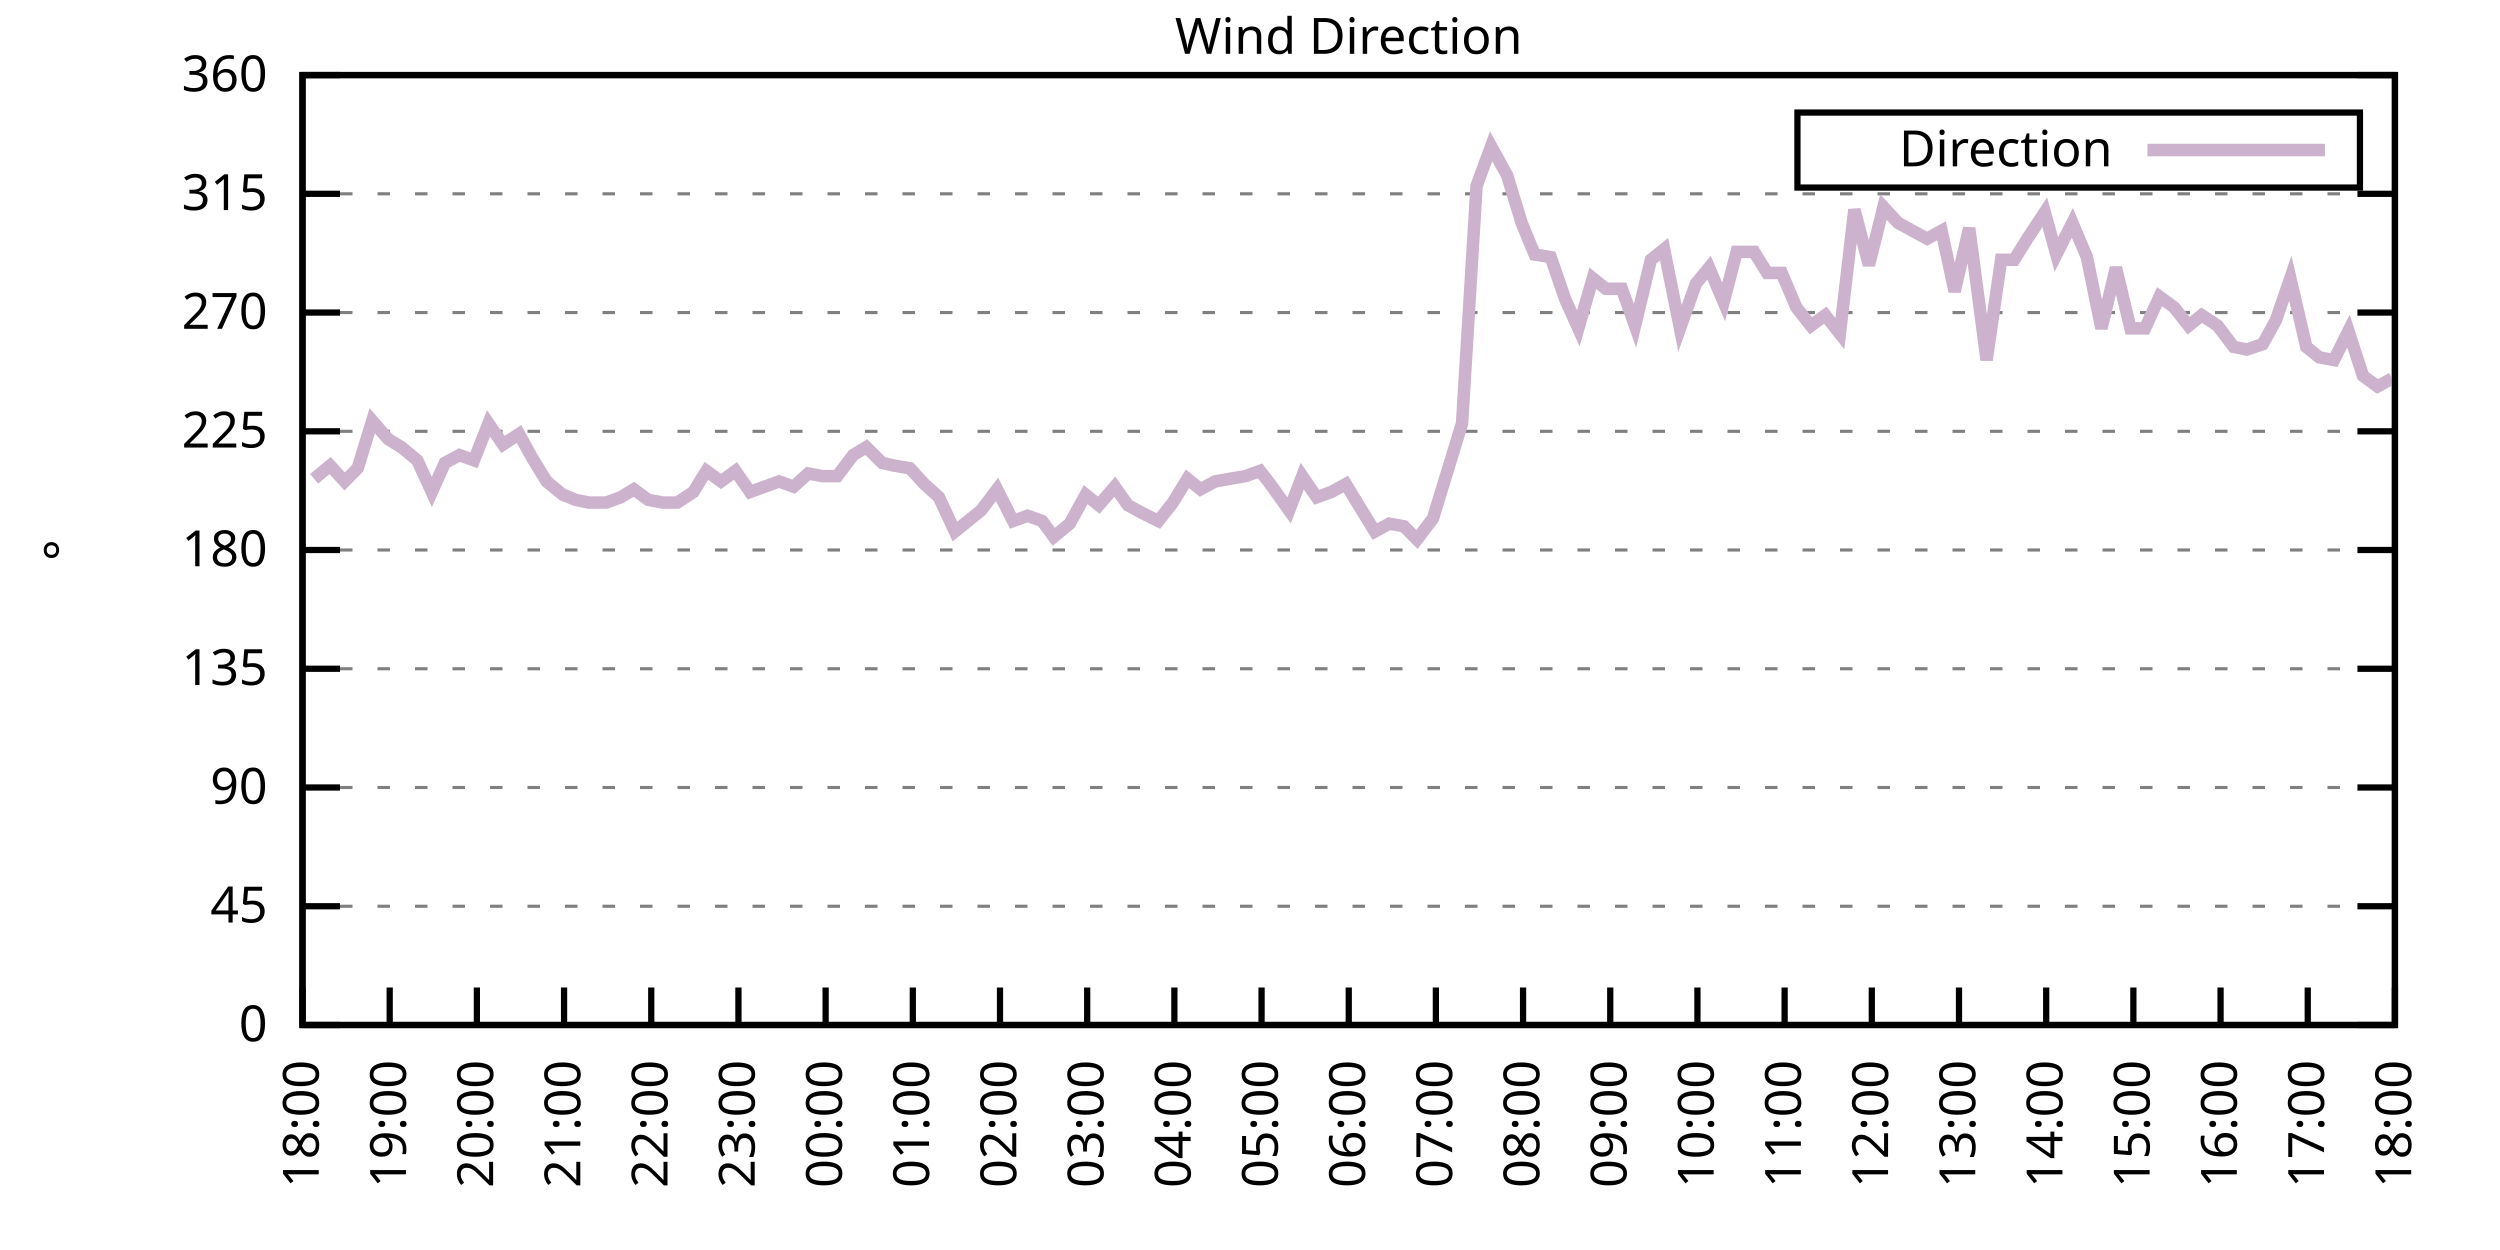
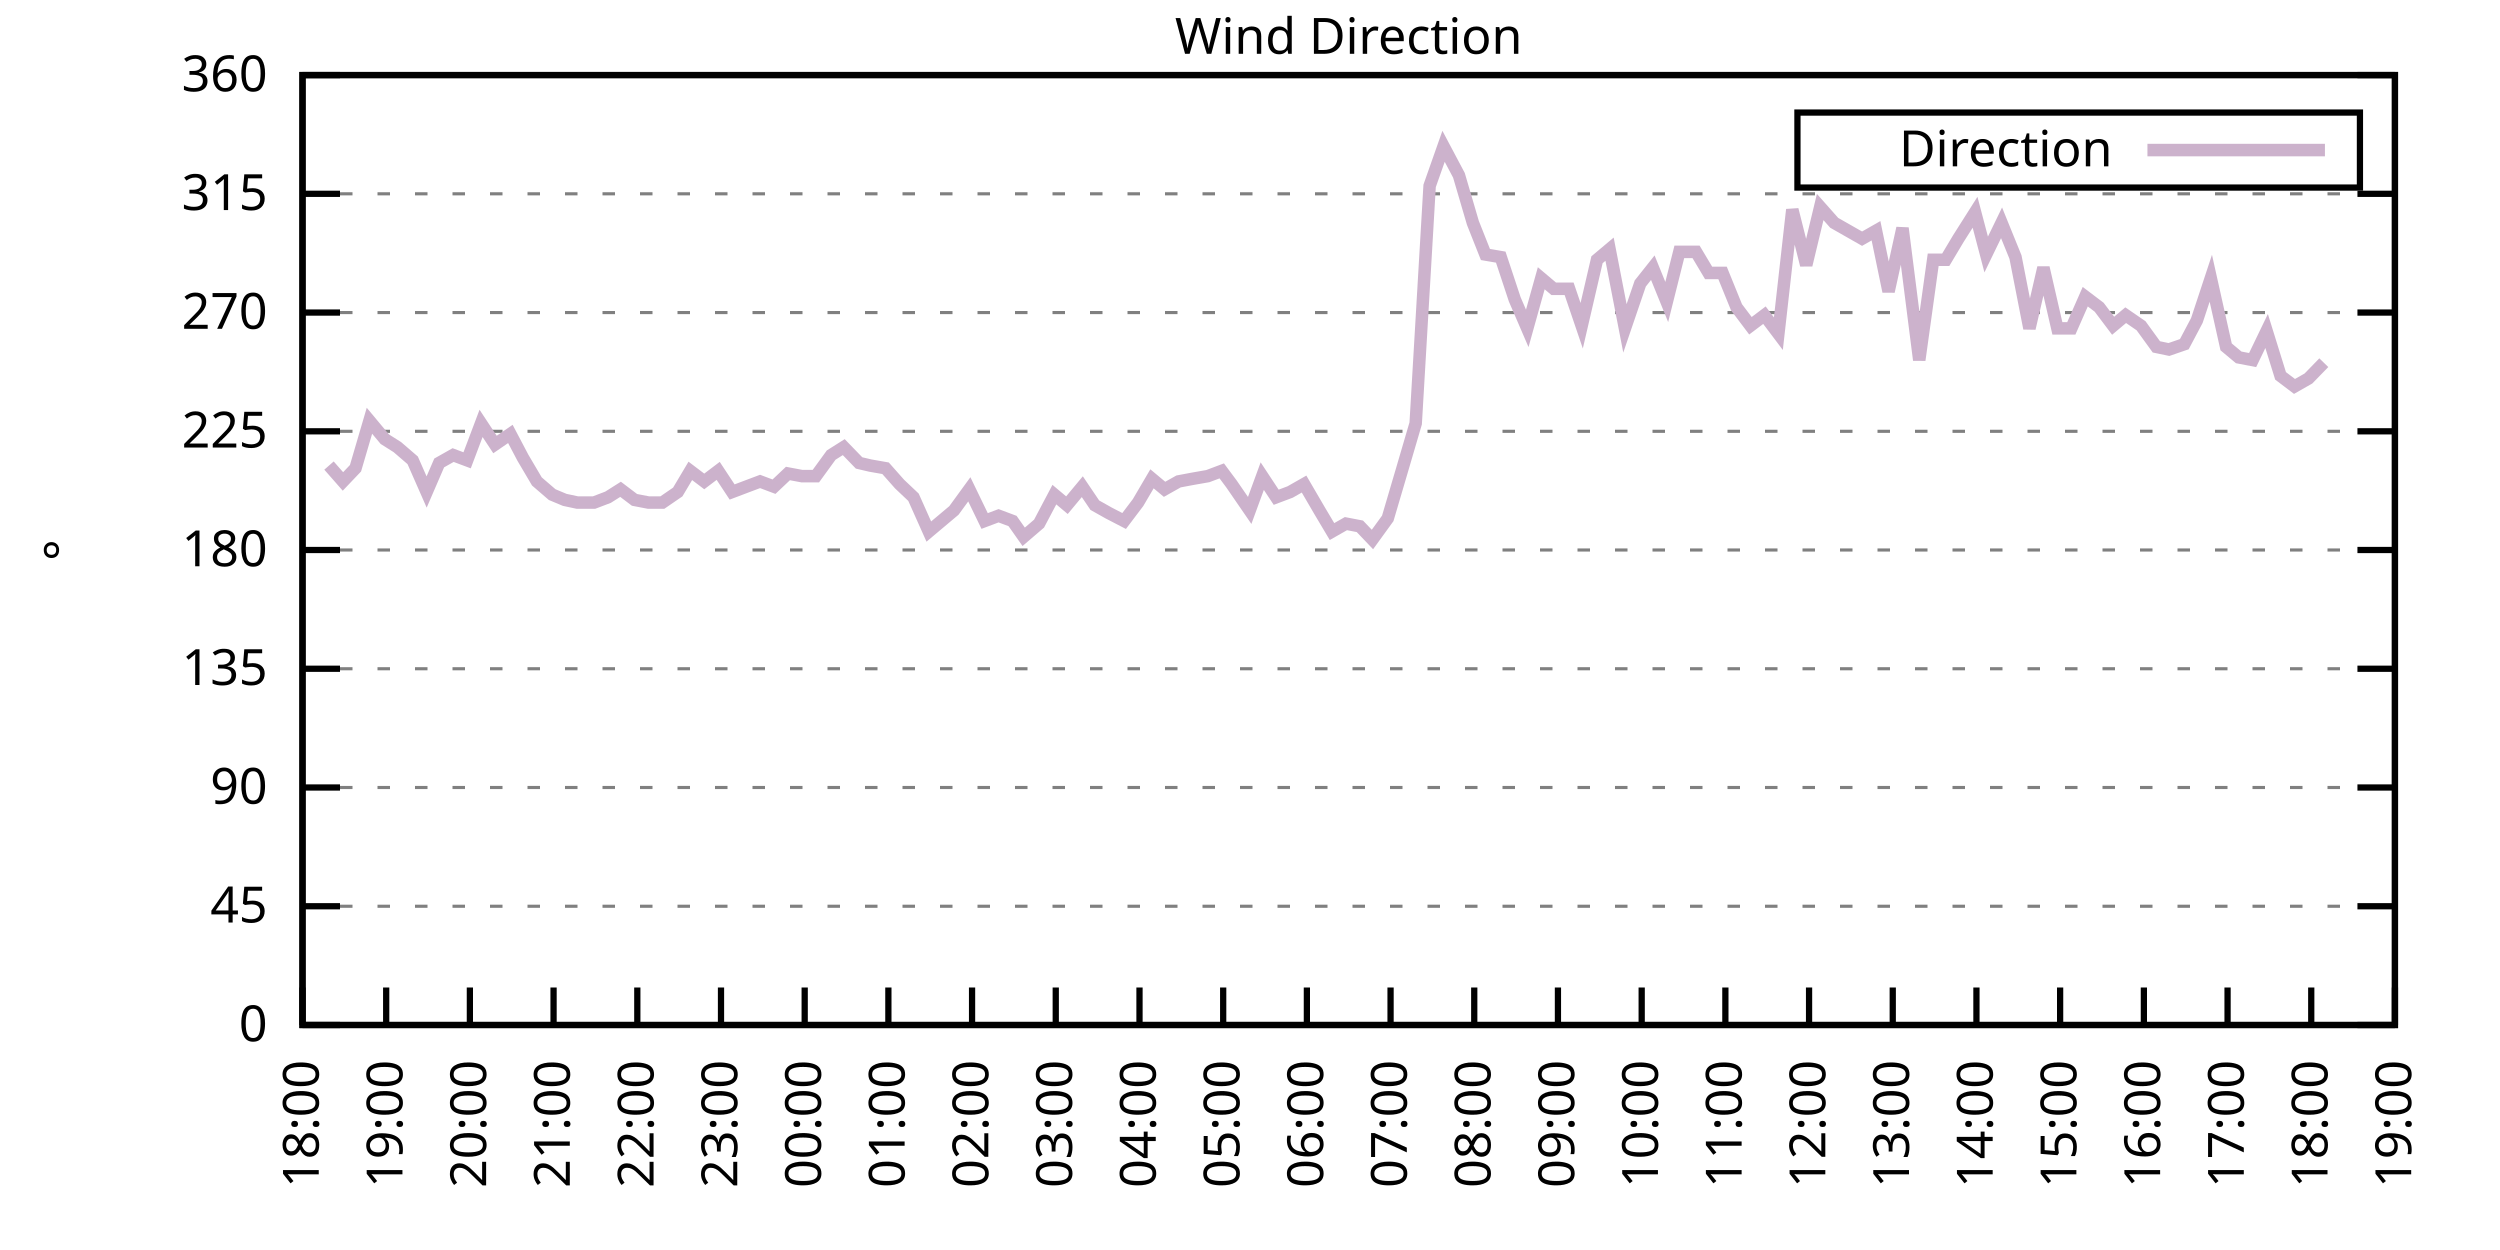
<svg xmlns="http://www.w3.org/2000/svg" xmlns:xlink="http://www.w3.org/1999/xlink" width="400" height="200" viewBox="0 0 400 200">
  <g id="gnuplot_canvas">
    <rect x="0" y="0" width="400" height="200" fill="none" />
    <defs>
      <circle id="gpDot" r="0.5" stroke-width="0.5" stroke="currentColor" />
      <path id="gpPt0" stroke-width="0.333" stroke="currentColor" d="M-1,0 h2 M0,-1 v2" />
      <path id="gpPt1" stroke-width="0.333" stroke="currentColor" d="M-1,-1 L1,1 M1,-1 L-1,1" />
      <path id="gpPt2" stroke-width="0.333" stroke="currentColor" d="M-1,0 L1,0 M0,-1 L0,1 M-1,-1 L1,1 M-1,1 L1,-1" />
      <rect id="gpPt3" stroke-width="0.333" stroke="currentColor" x="-1" y="-1" width="2" height="2" />
      <rect id="gpPt4" stroke-width="0.333" stroke="currentColor" fill="currentColor" x="-1" y="-1" width="2" height="2" />
      <circle id="gpPt5" stroke-width="0.333" stroke="currentColor" cx="0" cy="0" r="1" />
      <use xlink:href="#gpPt5" id="gpPt6" fill="currentColor" stroke="none" />
      <path id="gpPt7" stroke-width="0.333" stroke="currentColor" d="M0,-1.33 L-1.33,0.67 L1.33,0.67 z" />
      <use xlink:href="#gpPt7" id="gpPt8" fill="currentColor" stroke="none" />
      <use xlink:href="#gpPt7" id="gpPt9" stroke="currentColor" transform="rotate(180)" />
      <use xlink:href="#gpPt9" id="gpPt10" fill="currentColor" stroke="none" />
      <use xlink:href="#gpPt3" id="gpPt11" stroke="currentColor" transform="rotate(45)" />
      <use xlink:href="#gpPt11" id="gpPt12" fill="currentColor" stroke="none" />
      <path id="gpPt13" stroke-width="0.333" stroke="currentColor" d="M0,1.330 L1.265,0.411 L0.782,-1.067 L-0.782,-1.076 L-1.265,0.411 z" />
      <use xlink:href="#gpPt13" id="gpPt14" fill="currentColor" stroke="none" />
      <filter id="textbox" filterUnits="objectBoundingBox" x="0" y="0" height="1" width="1">
        <feFlood flood-color="white" flood-opacity="1" result="bgnd" />
        <feComposite in="SourceGraphic" in2="bgnd" operator="atop" />
      </filter>
      <filter id="greybox" filterUnits="objectBoundingBox" x="0" y="0" height="1" width="1">
        <feFlood flood-color="lightgrey" flood-opacity="1" result="grey" />
        <feComposite in="SourceGraphic" in2="grey" operator="atop" />
      </filter>
    </defs>
    <g fill="none" color="white" stroke="currentColor" stroke-width="1.00" stroke-linecap="butt" stroke-linejoin="miter">
</g>
    <g fill="none" color="black" stroke="currentColor" stroke-width="1.00" stroke-linecap="butt" stroke-linejoin="miter">
      <g stroke="none" shape-rendering="crispEdges">
        <polygon fill="rgb(255, 255, 255)" points="48.40,164.00 383.18,164.00 383.18,12.02 48.40,12.02 " />
      </g>
    </g>
    <g fill="none" color="black" stroke="currentColor" stroke-width="1.00" stroke-linecap="butt" stroke-linejoin="miter">
</g>
    <g fill="none" color="black" stroke="black" stroke-width="0.50" stroke-linecap="butt" stroke-linejoin="miter">
</g>
    <g fill="none" color="gray" stroke="currentColor" stroke-width="0.50" stroke-linecap="butt" stroke-linejoin="miter">
      <path stroke="gray" stroke-dasharray="2,4" class="gridline" d="M48.40,164.00 L383.19,164.00  " />
    </g>
    <g fill="none" color="gray" stroke="gray" stroke-width="1.00" stroke-linecap="butt" stroke-linejoin="miter">
</g>
    <g fill="none" color="black" stroke="currentColor" stroke-width="1.00" stroke-linecap="butt" stroke-linejoin="miter">
      <path stroke="black" d="M48.40,164.00 L54.40,164.00 M383.19,164.00 L377.19,164.00  " />
      <g transform="translate(42.80,166.60)" stroke="none" fill="black" font-family="Sans" font-size="8.00" text-anchor="end">
        <text>
          <tspan font-family="Sans"> 0</tspan>
        </text>
      </g>
    </g>
    <g fill="none" color="black" stroke="currentColor" stroke-width="1.00" stroke-linecap="butt" stroke-linejoin="miter">
</g>
    <g fill="none" color="black" stroke="black" stroke-width="0.50" stroke-linecap="butt" stroke-linejoin="miter">
</g>
    <g fill="none" color="gray" stroke="currentColor" stroke-width="0.50" stroke-linecap="butt" stroke-linejoin="miter">
      <path stroke="gray" stroke-dasharray="2,4" class="gridline" d="M48.40,145.00 L383.19,145.00  " />
    </g>
    <g fill="none" color="gray" stroke="gray" stroke-width="1.00" stroke-linecap="butt" stroke-linejoin="miter">
</g>
    <g fill="none" color="black" stroke="currentColor" stroke-width="1.00" stroke-linecap="butt" stroke-linejoin="miter">
      <path stroke="black" d="M48.40,145.00 L54.40,145.00 M383.19,145.00 L377.19,145.00  " />
      <g transform="translate(42.80,147.60)" stroke="none" fill="black" font-family="Sans" font-size="8.00" text-anchor="end">
        <text>
          <tspan font-family="Sans"> 45</tspan>
        </text>
      </g>
    </g>
    <g fill="none" color="black" stroke="currentColor" stroke-width="1.00" stroke-linecap="butt" stroke-linejoin="miter">
</g>
    <g fill="none" color="black" stroke="black" stroke-width="0.50" stroke-linecap="butt" stroke-linejoin="miter">
</g>
    <g fill="none" color="gray" stroke="currentColor" stroke-width="0.50" stroke-linecap="butt" stroke-linejoin="miter">
      <path stroke="gray" stroke-dasharray="2,4" class="gridline" d="M48.40,126.00 L383.19,126.00  " />
    </g>
    <g fill="none" color="gray" stroke="gray" stroke-width="1.00" stroke-linecap="butt" stroke-linejoin="miter">
</g>
    <g fill="none" color="black" stroke="currentColor" stroke-width="1.00" stroke-linecap="butt" stroke-linejoin="miter">
      <path stroke="black" d="M48.40,126.00 L54.40,126.00 M383.19,126.00 L377.19,126.00  " />
      <g transform="translate(42.80,128.60)" stroke="none" fill="black" font-family="Sans" font-size="8.00" text-anchor="end">
        <text>
          <tspan font-family="Sans"> 90</tspan>
        </text>
      </g>
    </g>
    <g fill="none" color="black" stroke="currentColor" stroke-width="1.00" stroke-linecap="butt" stroke-linejoin="miter">
</g>
    <g fill="none" color="black" stroke="black" stroke-width="0.50" stroke-linecap="butt" stroke-linejoin="miter">
</g>
    <g fill="none" color="gray" stroke="currentColor" stroke-width="0.50" stroke-linecap="butt" stroke-linejoin="miter">
      <path stroke="gray" stroke-dasharray="2,4" class="gridline" d="M48.40,107.00 L383.19,107.00  " />
    </g>
    <g fill="none" color="gray" stroke="gray" stroke-width="1.00" stroke-linecap="butt" stroke-linejoin="miter">
</g>
    <g fill="none" color="black" stroke="currentColor" stroke-width="1.00" stroke-linecap="butt" stroke-linejoin="miter">
      <path stroke="black" d="M48.40,107.00 L54.40,107.00 M383.19,107.00 L377.19,107.00  " />
      <g transform="translate(42.80,109.60)" stroke="none" fill="black" font-family="Sans" font-size="8.00" text-anchor="end">
        <text>
          <tspan font-family="Sans"> 135</tspan>
        </text>
      </g>
    </g>
    <g fill="none" color="black" stroke="currentColor" stroke-width="1.00" stroke-linecap="butt" stroke-linejoin="miter">
</g>
    <g fill="none" color="black" stroke="black" stroke-width="0.50" stroke-linecap="butt" stroke-linejoin="miter">
</g>
    <g fill="none" color="gray" stroke="currentColor" stroke-width="0.50" stroke-linecap="butt" stroke-linejoin="miter">
      <path stroke="gray" stroke-dasharray="2,4" class="gridline" d="M48.40,88.00 L383.19,88.00  " />
    </g>
    <g fill="none" color="gray" stroke="gray" stroke-width="1.00" stroke-linecap="butt" stroke-linejoin="miter">
</g>
    <g fill="none" color="black" stroke="currentColor" stroke-width="1.00" stroke-linecap="butt" stroke-linejoin="miter">
      <path stroke="black" d="M48.40,88.00 L54.40,88.00 M383.19,88.00 L377.19,88.00  " />
      <g transform="translate(42.80,90.60)" stroke="none" fill="black" font-family="Sans" font-size="8.00" text-anchor="end">
        <text>
          <tspan font-family="Sans"> 180</tspan>
        </text>
      </g>
    </g>
    <g fill="none" color="black" stroke="currentColor" stroke-width="1.00" stroke-linecap="butt" stroke-linejoin="miter">
</g>
    <g fill="none" color="black" stroke="black" stroke-width="0.50" stroke-linecap="butt" stroke-linejoin="miter">
</g>
    <g fill="none" color="gray" stroke="currentColor" stroke-width="0.50" stroke-linecap="butt" stroke-linejoin="miter">
      <path stroke="gray" stroke-dasharray="2,4" class="gridline" d="M48.40,69.01 L383.19,69.01  " />
    </g>
    <g fill="none" color="gray" stroke="gray" stroke-width="1.00" stroke-linecap="butt" stroke-linejoin="miter">
</g>
    <g fill="none" color="black" stroke="currentColor" stroke-width="1.00" stroke-linecap="butt" stroke-linejoin="miter">
      <path stroke="black" d="M48.40,69.01 L54.40,69.01 M383.19,69.01 L377.19,69.01  " />
      <g transform="translate(42.80,71.61)" stroke="none" fill="black" font-family="Sans" font-size="8.00" text-anchor="end">
        <text>
          <tspan font-family="Sans"> 225</tspan>
        </text>
      </g>
    </g>
    <g fill="none" color="black" stroke="currentColor" stroke-width="1.00" stroke-linecap="butt" stroke-linejoin="miter">
</g>
    <g fill="none" color="black" stroke="black" stroke-width="0.50" stroke-linecap="butt" stroke-linejoin="miter">
</g>
    <g fill="none" color="gray" stroke="currentColor" stroke-width="0.50" stroke-linecap="butt" stroke-linejoin="miter">
      <path stroke="gray" stroke-dasharray="2,4" class="gridline" d="M48.40,50.01 L383.19,50.01  " />
    </g>
    <g fill="none" color="gray" stroke="gray" stroke-width="1.00" stroke-linecap="butt" stroke-linejoin="miter">
</g>
    <g fill="none" color="black" stroke="currentColor" stroke-width="1.00" stroke-linecap="butt" stroke-linejoin="miter">
      <path stroke="black" d="M48.40,50.01 L54.40,50.01 M383.19,50.01 L377.19,50.01  " />
      <g transform="translate(42.80,52.61)" stroke="none" fill="black" font-family="Sans" font-size="8.00" text-anchor="end">
        <text>
          <tspan font-family="Sans"> 270</tspan>
        </text>
      </g>
    </g>
    <g fill="none" color="black" stroke="currentColor" stroke-width="1.00" stroke-linecap="butt" stroke-linejoin="miter">
</g>
    <g fill="none" color="black" stroke="black" stroke-width="0.50" stroke-linecap="butt" stroke-linejoin="miter">
</g>
    <g fill="none" color="gray" stroke="currentColor" stroke-width="0.50" stroke-linecap="butt" stroke-linejoin="miter">
      <path stroke="gray" stroke-dasharray="2,4" class="gridline" d="M48.40,31.01 L383.19,31.01  " />
    </g>
    <g fill="none" color="gray" stroke="gray" stroke-width="1.00" stroke-linecap="butt" stroke-linejoin="miter">
</g>
    <g fill="none" color="black" stroke="currentColor" stroke-width="1.00" stroke-linecap="butt" stroke-linejoin="miter">
      <path stroke="black" d="M48.40,31.01 L54.40,31.01 M383.19,31.01 L377.19,31.01  " />
      <g transform="translate(42.80,33.61)" stroke="none" fill="black" font-family="Sans" font-size="8.00" text-anchor="end">
        <text>
          <tspan font-family="Sans"> 315</tspan>
        </text>
      </g>
    </g>
    <g fill="none" color="black" stroke="currentColor" stroke-width="1.00" stroke-linecap="butt" stroke-linejoin="miter">
</g>
    <g fill="none" color="black" stroke="black" stroke-width="0.50" stroke-linecap="butt" stroke-linejoin="miter">
</g>
    <g fill="none" color="gray" stroke="currentColor" stroke-width="0.50" stroke-linecap="butt" stroke-linejoin="miter">
      <path stroke="gray" stroke-dasharray="2,4" class="gridline" d="M48.40,12.01 L383.19,12.01  " />
    </g>
    <g fill="none" color="gray" stroke="gray" stroke-width="1.00" stroke-linecap="butt" stroke-linejoin="miter">
</g>
    <g fill="none" color="black" stroke="currentColor" stroke-width="1.00" stroke-linecap="butt" stroke-linejoin="miter">
      <path stroke="black" d="M48.40,12.01 L54.40,12.01 M383.19,12.01 L377.19,12.01  " />
      <g transform="translate(42.80,14.61)" stroke="none" fill="black" font-family="Sans" font-size="8.00" text-anchor="end">
        <text>
          <tspan font-family="Sans"> 360</tspan>
        </text>
      </g>
    </g>
    <g fill="none" color="black" stroke="currentColor" stroke-width="1.00" stroke-linecap="butt" stroke-linejoin="miter">
      <path stroke="black" d="M48.40,164.00 L48.40,158.00  " />
      <g transform="translate(51.00,169.60) rotate(270.00)" stroke="none" fill="black" font-family="Sans" font-size="8.00" text-anchor="end">
        <text>
          <tspan font-family="Sans">18:00</tspan>
        </text>
      </g>
    </g>
    <g fill="none" color="black" stroke="currentColor" stroke-width="1.00" stroke-linecap="butt" stroke-linejoin="miter">
-       <path stroke="black" d="M62.35,164.00 L62.35,158.00  " />
-       <g transform="translate(64.95,169.60) rotate(270.00)" stroke="none" fill="black" font-family="Sans" font-size="8.00" text-anchor="end">
+       <path stroke="black" d="M61.79,164.00 L61.79,158.00  " />
+       <g transform="translate(64.39,169.60) rotate(270.00)" stroke="none" fill="black" font-family="Sans" font-size="8.00" text-anchor="end">
        <text>
          <tspan font-family="Sans">19:00</tspan>
        </text>
      </g>
    </g>
    <g fill="none" color="black" stroke="currentColor" stroke-width="1.00" stroke-linecap="butt" stroke-linejoin="miter">
-       <path stroke="black" d="M76.30,164.00 L76.30,158.00  " />
-       <g transform="translate(78.90,169.60) rotate(270.00)" stroke="none" fill="black" font-family="Sans" font-size="8.00" text-anchor="end">
+       <path stroke="black" d="M75.18,164.00 L75.18,158.00  " />
+       <g transform="translate(77.78,169.60) rotate(270.00)" stroke="none" fill="black" font-family="Sans" font-size="8.00" text-anchor="end">
        <text>
          <tspan font-family="Sans">20:00</tspan>
        </text>
      </g>
    </g>
    <g fill="none" color="black" stroke="currentColor" stroke-width="1.00" stroke-linecap="butt" stroke-linejoin="miter">
-       <path stroke="black" d="M90.25,164.00 L90.25,158.00  " />
-       <g transform="translate(92.85,169.60) rotate(270.00)" stroke="none" fill="black" font-family="Sans" font-size="8.00" text-anchor="end">
+       <path stroke="black" d="M88.57,164.00 L88.57,158.00  " />
+       <g transform="translate(91.17,169.60) rotate(270.00)" stroke="none" fill="black" font-family="Sans" font-size="8.00" text-anchor="end">
        <text>
          <tspan font-family="Sans">21:00</tspan>
        </text>
      </g>
    </g>
    <g fill="none" color="black" stroke="currentColor" stroke-width="1.00" stroke-linecap="butt" stroke-linejoin="miter">
-       <path stroke="black" d="M104.20,164.00 L104.20,158.00  " />
-       <g transform="translate(106.80,169.60) rotate(270.00)" stroke="none" fill="black" font-family="Sans" font-size="8.00" text-anchor="end">
+       <path stroke="black" d="M101.97,164.00 L101.97,158.00  " />
+       <g transform="translate(104.57,169.60) rotate(270.00)" stroke="none" fill="black" font-family="Sans" font-size="8.00" text-anchor="end">
        <text>
          <tspan font-family="Sans">22:00</tspan>
        </text>
      </g>
    </g>
    <g fill="none" color="black" stroke="currentColor" stroke-width="1.00" stroke-linecap="butt" stroke-linejoin="miter">
-       <path stroke="black" d="M118.15,164.00 L118.15,158.00  " />
-       <g transform="translate(120.75,169.60) rotate(270.00)" stroke="none" fill="black" font-family="Sans" font-size="8.00" text-anchor="end">
+       <path stroke="black" d="M115.36,164.00 L115.36,158.00  " />
+       <g transform="translate(117.96,169.60) rotate(270.00)" stroke="none" fill="black" font-family="Sans" font-size="8.00" text-anchor="end">
        <text>
          <tspan font-family="Sans">23:00</tspan>
        </text>
      </g>
    </g>
    <g fill="none" color="black" stroke="currentColor" stroke-width="1.00" stroke-linecap="butt" stroke-linejoin="miter">
-       <path stroke="black" d="M132.10,164.00 L132.10,158.00  " />
-       <g transform="translate(134.70,169.60) rotate(270.00)" stroke="none" fill="black" font-family="Sans" font-size="8.00" text-anchor="end">
+       <path stroke="black" d="M128.75,164.00 L128.75,158.00  " />
+       <g transform="translate(131.35,169.60) rotate(270.00)" stroke="none" fill="black" font-family="Sans" font-size="8.00" text-anchor="end">
        <text>
          <tspan font-family="Sans">00:00</tspan>
        </text>
      </g>
    </g>
    <g fill="none" color="black" stroke="currentColor" stroke-width="1.00" stroke-linecap="butt" stroke-linejoin="miter">
-       <path stroke="black" d="M146.05,164.00 L146.05,158.00  " />
-       <g transform="translate(148.65,169.60) rotate(270.00)" stroke="none" fill="black" font-family="Sans" font-size="8.00" text-anchor="end">
+       <path stroke="black" d="M142.14,164.00 L142.14,158.00  " />
+       <g transform="translate(144.74,169.60) rotate(270.00)" stroke="none" fill="black" font-family="Sans" font-size="8.00" text-anchor="end">
        <text>
          <tspan font-family="Sans">01:00</tspan>
        </text>
      </g>
    </g>
    <g fill="none" color="black" stroke="currentColor" stroke-width="1.00" stroke-linecap="butt" stroke-linejoin="miter">
-       <path stroke="black" d="M160.00,164.00 L160.00,158.00  " />
-       <g transform="translate(162.60,169.60) rotate(270.00)" stroke="none" fill="black" font-family="Sans" font-size="8.00" text-anchor="end">
+       <path stroke="black" d="M155.53,164.00 L155.53,158.00  " />
+       <g transform="translate(158.13,169.60) rotate(270.00)" stroke="none" fill="black" font-family="Sans" font-size="8.00" text-anchor="end">
        <text>
          <tspan font-family="Sans">02:00</tspan>
        </text>
      </g>
    </g>
    <g fill="none" color="black" stroke="currentColor" stroke-width="1.00" stroke-linecap="butt" stroke-linejoin="miter">
-       <path stroke="black" d="M173.95,164.00 L173.95,158.00  " />
-       <g transform="translate(176.55,169.60) rotate(270.00)" stroke="none" fill="black" font-family="Sans" font-size="8.00" text-anchor="end">
+       <path stroke="black" d="M168.92,164.00 L168.92,158.00  " />
+       <g transform="translate(171.52,169.60) rotate(270.00)" stroke="none" fill="black" font-family="Sans" font-size="8.00" text-anchor="end">
        <text>
          <tspan font-family="Sans">03:00</tspan>
        </text>
      </g>
    </g>
    <g fill="none" color="black" stroke="currentColor" stroke-width="1.00" stroke-linecap="butt" stroke-linejoin="miter">
-       <path stroke="black" d="M187.90,164.00 L187.90,158.00  " />
-       <g transform="translate(190.50,169.60) rotate(270.00)" stroke="none" fill="black" font-family="Sans" font-size="8.00" text-anchor="end">
+       <path stroke="black" d="M182.32,164.00 L182.32,158.00  " />
+       <g transform="translate(184.92,169.60) rotate(270.00)" stroke="none" fill="black" font-family="Sans" font-size="8.00" text-anchor="end">
        <text>
          <tspan font-family="Sans">04:00</tspan>
        </text>
      </g>
    </g>
    <g fill="none" color="black" stroke="currentColor" stroke-width="1.00" stroke-linecap="butt" stroke-linejoin="miter">
-       <path stroke="black" d="M201.85,164.00 L201.85,158.00  " />
-       <g transform="translate(204.45,169.60) rotate(270.00)" stroke="none" fill="black" font-family="Sans" font-size="8.00" text-anchor="end">
+       <path stroke="black" d="M195.71,164.00 L195.71,158.00  " />
+       <g transform="translate(198.31,169.60) rotate(270.00)" stroke="none" fill="black" font-family="Sans" font-size="8.00" text-anchor="end">
        <text>
          <tspan font-family="Sans">05:00</tspan>
        </text>
      </g>
    </g>
    <g fill="none" color="black" stroke="currentColor" stroke-width="1.00" stroke-linecap="butt" stroke-linejoin="miter">
-       <path stroke="black" d="M215.80,164.00 L215.80,158.00  " />
-       <g transform="translate(218.40,169.60) rotate(270.00)" stroke="none" fill="black" font-family="Sans" font-size="8.00" text-anchor="end">
+       <path stroke="black" d="M209.10,164.00 L209.10,158.00  " />
+       <g transform="translate(211.70,169.60) rotate(270.00)" stroke="none" fill="black" font-family="Sans" font-size="8.00" text-anchor="end">
        <text>
          <tspan font-family="Sans">06:00</tspan>
        </text>
      </g>
    </g>
    <g fill="none" color="black" stroke="currentColor" stroke-width="1.00" stroke-linecap="butt" stroke-linejoin="miter">
-       <path stroke="black" d="M229.74,164.00 L229.74,158.00  " />
-       <g transform="translate(232.34,169.60) rotate(270.00)" stroke="none" fill="black" font-family="Sans" font-size="8.00" text-anchor="end">
+       <path stroke="black" d="M222.49,164.00 L222.49,158.00  " />
+       <g transform="translate(225.09,169.60) rotate(270.00)" stroke="none" fill="black" font-family="Sans" font-size="8.00" text-anchor="end">
        <text>
          <tspan font-family="Sans">07:00</tspan>
        </text>
      </g>
    </g>
    <g fill="none" color="black" stroke="currentColor" stroke-width="1.00" stroke-linecap="butt" stroke-linejoin="miter">
-       <path stroke="black" d="M243.69,164.00 L243.69,158.00  " />
-       <g transform="translate(246.29,169.60) rotate(270.00)" stroke="none" fill="black" font-family="Sans" font-size="8.00" text-anchor="end">
+       <path stroke="black" d="M235.88,164.00 L235.88,158.00  " />
+       <g transform="translate(238.48,169.60) rotate(270.00)" stroke="none" fill="black" font-family="Sans" font-size="8.00" text-anchor="end">
        <text>
          <tspan font-family="Sans">08:00</tspan>
        </text>
      </g>
    </g>
    <g fill="none" color="black" stroke="currentColor" stroke-width="1.00" stroke-linecap="butt" stroke-linejoin="miter">
-       <path stroke="black" d="M257.64,164.00 L257.64,158.00  " />
-       <g transform="translate(260.24,169.60) rotate(270.00)" stroke="none" fill="black" font-family="Sans" font-size="8.00" text-anchor="end">
+       <path stroke="black" d="M249.27,164.00 L249.27,158.00  " />
+       <g transform="translate(251.87,169.60) rotate(270.00)" stroke="none" fill="black" font-family="Sans" font-size="8.00" text-anchor="end">
        <text>
          <tspan font-family="Sans">09:00</tspan>
        </text>
      </g>
    </g>
    <g fill="none" color="black" stroke="currentColor" stroke-width="1.00" stroke-linecap="butt" stroke-linejoin="miter">
-       <path stroke="black" d="M271.59,164.00 L271.59,158.00  " />
-       <g transform="translate(274.19,169.60) rotate(270.00)" stroke="none" fill="black" font-family="Sans" font-size="8.00" text-anchor="end">
+       <path stroke="black" d="M262.67,164.00 L262.67,158.00  " />
+       <g transform="translate(265.27,169.60) rotate(270.00)" stroke="none" fill="black" font-family="Sans" font-size="8.00" text-anchor="end">
        <text>
          <tspan font-family="Sans">10:00</tspan>
        </text>
      </g>
    </g>
    <g fill="none" color="black" stroke="currentColor" stroke-width="1.00" stroke-linecap="butt" stroke-linejoin="miter">
-       <path stroke="black" d="M285.54,164.00 L285.54,158.00  " />
-       <g transform="translate(288.14,169.60) rotate(270.00)" stroke="none" fill="black" font-family="Sans" font-size="8.00" text-anchor="end">
+       <path stroke="black" d="M276.06,164.00 L276.06,158.00  " />
+       <g transform="translate(278.66,169.60) rotate(270.00)" stroke="none" fill="black" font-family="Sans" font-size="8.00" text-anchor="end">
        <text>
          <tspan font-family="Sans">11:00</tspan>
        </text>
      </g>
    </g>
    <g fill="none" color="black" stroke="currentColor" stroke-width="1.00" stroke-linecap="butt" stroke-linejoin="miter">
-       <path stroke="black" d="M299.49,164.00 L299.49,158.00  " />
-       <g transform="translate(302.09,169.60) rotate(270.00)" stroke="none" fill="black" font-family="Sans" font-size="8.00" text-anchor="end">
+       <path stroke="black" d="M289.45,164.00 L289.45,158.00  " />
+       <g transform="translate(292.05,169.60) rotate(270.00)" stroke="none" fill="black" font-family="Sans" font-size="8.00" text-anchor="end">
        <text>
          <tspan font-family="Sans">12:00</tspan>
        </text>
      </g>
    </g>
    <g fill="none" color="black" stroke="currentColor" stroke-width="1.00" stroke-linecap="butt" stroke-linejoin="miter">
-       <path stroke="black" d="M313.44,164.00 L313.44,158.00  " />
-       <g transform="translate(316.04,169.60) rotate(270.00)" stroke="none" fill="black" font-family="Sans" font-size="8.00" text-anchor="end">
+       <path stroke="black" d="M302.84,164.00 L302.84,158.00  " />
+       <g transform="translate(305.44,169.60) rotate(270.00)" stroke="none" fill="black" font-family="Sans" font-size="8.00" text-anchor="end">
        <text>
          <tspan font-family="Sans">13:00</tspan>
        </text>
      </g>
    </g>
    <g fill="none" color="black" stroke="currentColor" stroke-width="1.00" stroke-linecap="butt" stroke-linejoin="miter">
-       <path stroke="black" d="M327.39,164.00 L327.39,158.00  " />
-       <g transform="translate(329.99,169.60) rotate(270.00)" stroke="none" fill="black" font-family="Sans" font-size="8.00" text-anchor="end">
+       <path stroke="black" d="M316.23,164.00 L316.23,158.00  " />
+       <g transform="translate(318.83,169.60) rotate(270.00)" stroke="none" fill="black" font-family="Sans" font-size="8.00" text-anchor="end">
        <text>
          <tspan font-family="Sans">14:00</tspan>
        </text>
      </g>
    </g>
    <g fill="none" color="black" stroke="currentColor" stroke-width="1.00" stroke-linecap="butt" stroke-linejoin="miter">
-       <path stroke="black" d="M341.34,164.00 L341.34,158.00  " />
-       <g transform="translate(343.94,169.60) rotate(270.00)" stroke="none" fill="black" font-family="Sans" font-size="8.00" text-anchor="end">
+       <path stroke="black" d="M329.62,164.00 L329.62,158.00  " />
+       <g transform="translate(332.22,169.60) rotate(270.00)" stroke="none" fill="black" font-family="Sans" font-size="8.00" text-anchor="end">
        <text>
          <tspan font-family="Sans">15:00</tspan>
        </text>
      </g>
    </g>
    <g fill="none" color="black" stroke="currentColor" stroke-width="1.00" stroke-linecap="butt" stroke-linejoin="miter">
-       <path stroke="black" d="M355.29,164.00 L355.29,158.00  " />
-       <g transform="translate(357.89,169.60) rotate(270.00)" stroke="none" fill="black" font-family="Sans" font-size="8.00" text-anchor="end">
+       <path stroke="black" d="M343.02,164.00 L343.02,158.00  " />
+       <g transform="translate(345.62,169.60) rotate(270.00)" stroke="none" fill="black" font-family="Sans" font-size="8.00" text-anchor="end">
        <text>
          <tspan font-family="Sans">16:00</tspan>
        </text>
      </g>
    </g>
    <g fill="none" color="black" stroke="currentColor" stroke-width="1.00" stroke-linecap="butt" stroke-linejoin="miter">
-       <path stroke="black" d="M369.24,164.00 L369.24,158.00  " />
-       <g transform="translate(371.84,169.60) rotate(270.00)" stroke="none" fill="black" font-family="Sans" font-size="8.00" text-anchor="end">
+       <path stroke="black" d="M356.41,164.00 L356.41,158.00  " />
+       <g transform="translate(359.01,169.60) rotate(270.00)" stroke="none" fill="black" font-family="Sans" font-size="8.00" text-anchor="end">
        <text>
          <tspan font-family="Sans">17:00</tspan>
+         </text>
+       </g>
+     </g>
+     <g fill="none" color="black" stroke="currentColor" stroke-width="1.00" stroke-linecap="butt" stroke-linejoin="miter">
+       <path stroke="black" d="M369.80,164.00 L369.80,158.00  " />
+       <g transform="translate(372.40,169.60) rotate(270.00)" stroke="none" fill="black" font-family="Sans" font-size="8.00" text-anchor="end">
+         <text>
+           <tspan font-family="Sans">18:00</tspan>
        </text>
      </g>
    </g>
    <g fill="none" color="black" stroke="currentColor" stroke-width="1.00" stroke-linecap="butt" stroke-linejoin="miter">
      <path stroke="black" d="M383.19,164.00 L383.19,158.00  " />
      <g transform="translate(385.79,169.60) rotate(270.00)" stroke="none" fill="black" font-family="Sans" font-size="8.00" text-anchor="end">
        <text>
-           <tspan font-family="Sans">18:00</tspan>
+           <tspan font-family="Sans">19:00</tspan>
        </text>
      </g>
    </g>
    <g fill="none" color="black" stroke="currentColor" stroke-width="1.00" stroke-linecap="butt" stroke-linejoin="miter">
</g>
    <g fill="none" color="black" stroke="currentColor" stroke-width="1.00" stroke-linecap="butt" stroke-linejoin="miter">
      <path stroke="black" d="M48.40,12.01 L48.40,164.00 L383.19,164.00 L383.19,12.01 L48.40,12.01 Z  " />
    </g>
    <g fill="none" color="black" stroke="currentColor" stroke-width="1.00" stroke-linecap="butt" stroke-linejoin="miter">
</g>
    <g fill="none" color="black" stroke="currentColor" stroke-width="1.00" stroke-linecap="butt" stroke-linejoin="miter">
      <path stroke="black" d="M287.59,30.01 L287.59,18.01 L377.59,18.01 L377.59,30.01 L287.59,30.01 Z  " />
    </g>
    <g id="Wind_direction_plot_1">
      <g fill="none" color="white" stroke="black" stroke-width="2.00" stroke-linecap="butt" stroke-linejoin="miter">
</g>
      <g fill="none" color="black" stroke="currentColor" stroke-width="2.00" stroke-linecap="butt" stroke-linejoin="miter">
        <g transform="translate(337.99,26.61)" stroke="none" fill="black" font-family="Sans" font-size="8.00" text-anchor="end">
          <text>
            <tspan font-family="Sans">Direction</tspan>
          </text>
        </g>
      </g>
      <g fill="none" color="black" stroke="currentColor" stroke-width="2.00" stroke-linecap="butt" stroke-linejoin="miter">
-         <path stroke="rgb(204, 178, 204)" d="M343.59,24.01 L371.99,24.01 M50.26,76.61 L52.82,74.49 L55.14,77.03 L57.23,74.92 L59.56,67.32 L62.12,70.27   L64.21,71.54 L66.77,73.65 L69.09,78.72 L71.18,74.07 L73.51,72.81 L75.83,73.65 L78.16,67.74 L80.48,71.12   L83.04,69.43 L85.13,73.23 L87.46,77.03 L90.02,79.14 L92.11,79.98 L94.20,80.41 L96.99,80.41 L99.32,79.56   L101.41,78.29 L103.73,79.98 L106.06,80.41 L108.38,80.41 L110.94,78.72 L113.03,75.34 L115.36,77.03 L117.68,75.34   L120.01,78.72 L122.33,77.87 L124.66,77.03 L126.98,77.87 L129.31,75.76 L131.63,76.18 L133.96,76.18 L136.51,72.81   L138.61,71.54 L141.16,74.07 L143.02,74.49 L145.58,74.92 L147.91,77.45 L150.23,79.56 L152.79,85.05 L154.88,83.36   L156.97,81.67 L159.53,78.29 L162.09,83.36 L164.41,82.52 L166.74,83.36 L168.60,85.89 L171.16,83.78 L173.71,79.14   L175.81,80.83 L178.36,77.87 L180.46,80.83 L182.78,82.09 L185.34,83.36 L187.66,80.41 L189.99,76.61 L192.08,78.29   L194.41,77.03 L196.73,76.61 L199.29,76.18 L201.61,75.34 L203.24,77.45 L206.26,81.67 L208.36,76.18 L210.68,79.56   L213.01,78.72 L215.33,77.45 L217.89,81.67 L219.98,85.05 L222.30,83.78 L224.63,84.21 L226.72,86.32 L229.28,82.94   L231.60,75.34 L233.93,67.74 L236.25,29.74 L238.58,23.41 L241.14,28.05 L243.46,35.65 L245.55,40.72 L248.11,41.14   L250.44,47.90 L252.53,52.54 L254.85,44.52 L256.95,46.21 L259.50,46.21 L261.60,52.12 L264.15,41.56 L266.25,39.87   L268.80,52.54 L271.36,45.36 L273.45,42.83 L275.78,48.32 L277.87,40.30 L280.66,40.30 L282.75,43.67 L285.08,43.67   L287.40,49.16 L289.73,52.12 L292.05,50.43 L294.38,53.39 L296.70,33.54 L299.03,42.41 L301.35,33.12 L303.68,35.65   L306.00,36.92 L308.33,38.19 L310.65,36.92 L312.74,46.63 L315.07,36.50 L317.86,57.61 L320.18,41.56 L322.28,41.56   L324.37,38.19 L327.16,33.96 L329.02,40.72 L331.58,35.65 L333.90,41.14 L336.23,52.54 L338.55,42.83 L340.88,52.54   L343.20,52.54 L345.53,47.47 L347.85,49.16 L350.18,52.12 L352.27,50.43 L354.83,52.12 L357.38,55.50 L359.48,55.92   L362.03,55.07 L364.13,51.27 L366.45,44.52 L369.01,55.50 L371.10,57.18 L373.43,57.61 L375.75,52.96 L378.08,60.14   L380.40,61.83 L382.73,60.56  " />
+         <path stroke="rgb(204, 178, 204)" d="M343.59,24.01 L371.99,24.01 M52.64,74.49 L54.87,77.03 L56.88,74.92 L59.11,67.32 L61.57,70.27 L63.58,71.54   L66.03,73.65 L68.26,78.72 L70.27,74.07 L72.50,72.81 L74.74,73.65 L76.97,67.74 L79.20,71.12 L81.66,69.43   L83.66,73.23 L85.90,77.03 L88.35,79.14 L90.36,79.98 L92.37,80.41 L95.05,80.41 L97.28,79.56 L99.29,78.29   L101.52,79.98 L103.75,80.41 L105.98,80.41 L108.44,78.72 L110.45,75.34 L112.68,77.03 L114.91,75.34 L117.14,78.72   L119.38,77.87 L121.61,77.03 L123.84,77.87 L126.07,75.76 L128.30,76.18 L130.54,76.18 L132.99,72.81 L135.00,71.54   L137.45,74.07 L139.24,74.49 L141.69,74.92 L143.93,77.45 L146.16,79.56 L148.61,85.05 L150.62,83.36 L152.63,81.67   L155.09,78.29 L157.54,83.36 L159.77,82.52 L162.01,83.36 L163.79,85.89 L166.25,83.78 L168.70,79.14 L170.71,80.83   L173.17,77.87 L175.17,80.83 L177.41,82.09 L179.86,83.36 L182.09,80.41 L184.32,76.61 L186.33,78.29 L188.57,77.03   L190.80,76.61 L193.25,76.18 L195.48,75.34 L197.05,77.45 L199.95,81.67 L201.96,76.18 L204.19,79.56 L206.42,78.72   L208.65,77.45 L211.11,81.67 L213.12,85.05 L215.35,83.78 L217.58,84.21 L219.59,86.32 L222.04,82.94 L224.28,75.34   L226.51,67.74 L228.74,29.74 L230.97,23.41 L233.43,28.05 L235.66,35.65 L237.67,40.72 L240.12,41.14 L242.36,47.90   L244.36,52.54 L246.60,44.52 L248.60,46.21 L251.06,46.21 L253.07,52.12 L255.52,41.56 L257.53,39.87 L259.99,52.54   L262.44,45.36 L264.45,42.83 L266.68,48.32 L268.69,40.30 L271.37,40.30 L273.38,43.67 L275.61,43.67 L277.84,49.16   L280.07,52.12 L282.31,50.43 L284.54,53.39 L286.77,33.54 L289.00,42.41 L291.23,33.12 L293.47,35.65 L295.70,36.92   L297.93,38.19 L300.16,36.92 L302.17,46.63 L304.40,36.50 L307.08,57.61 L309.31,41.56 L311.32,41.56 L313.33,38.19   L316.01,33.96 L317.79,40.72 L320.25,35.65 L322.48,41.14 L324.71,52.54 L326.95,42.83 L329.18,52.54 L331.41,52.54   L333.64,47.47 L335.87,49.16 L338.10,52.12 L340.11,50.43 L342.57,52.12 L345.02,55.50 L347.03,55.92 L349.49,55.07   L351.50,51.27 L353.73,44.52 L356.18,55.50 L358.19,57.18 L360.42,57.61 L362.66,52.96 L364.89,60.14 L367.12,61.83   L369.35,60.56 L371.81,58.03  " />
      </g>
    </g>
    <g fill="none" color="black" stroke="currentColor" stroke-width="2.00" stroke-linecap="butt" stroke-linejoin="miter">
</g>
    <g fill="none" color="black" stroke="black" stroke-width="1.00" stroke-linecap="butt" stroke-linejoin="miter">
</g>
    <g fill="none" color="black" stroke="currentColor" stroke-width="1.00" stroke-linecap="butt" stroke-linejoin="miter">
      <path stroke="black" d="M48.40,12.01 L48.40,164.00 L383.19,164.00 L383.19,12.01 L48.40,12.01 Z  " />
      <g transform="translate(12.80,88.01) rotate(270.00)" stroke="none" fill="black" font-family="Sans" font-size="8.00" text-anchor="middle">
        <text>
          <tspan font-family="Sans">°</tspan>
        </text>
      </g>
    </g>
    <g fill="none" color="black" stroke="currentColor" stroke-width="1.00" stroke-linecap="butt" stroke-linejoin="miter">
</g>
    <g fill="none" color="black" stroke="currentColor" stroke-width="1.00" stroke-linecap="butt" stroke-linejoin="miter">
      <g transform="translate(215.79,8.61)" stroke="none" fill="black" font-family="Sans" font-size="8.00" text-anchor="middle">
        <text>
          <tspan font-family="Sans">Wind Direction</tspan>
        </text>
      </g>
    </g>
    <g fill="none" color="black" stroke="currentColor" stroke-width="1.00" stroke-linecap="butt" stroke-linejoin="miter">
</g>
  </g>
</svg>
